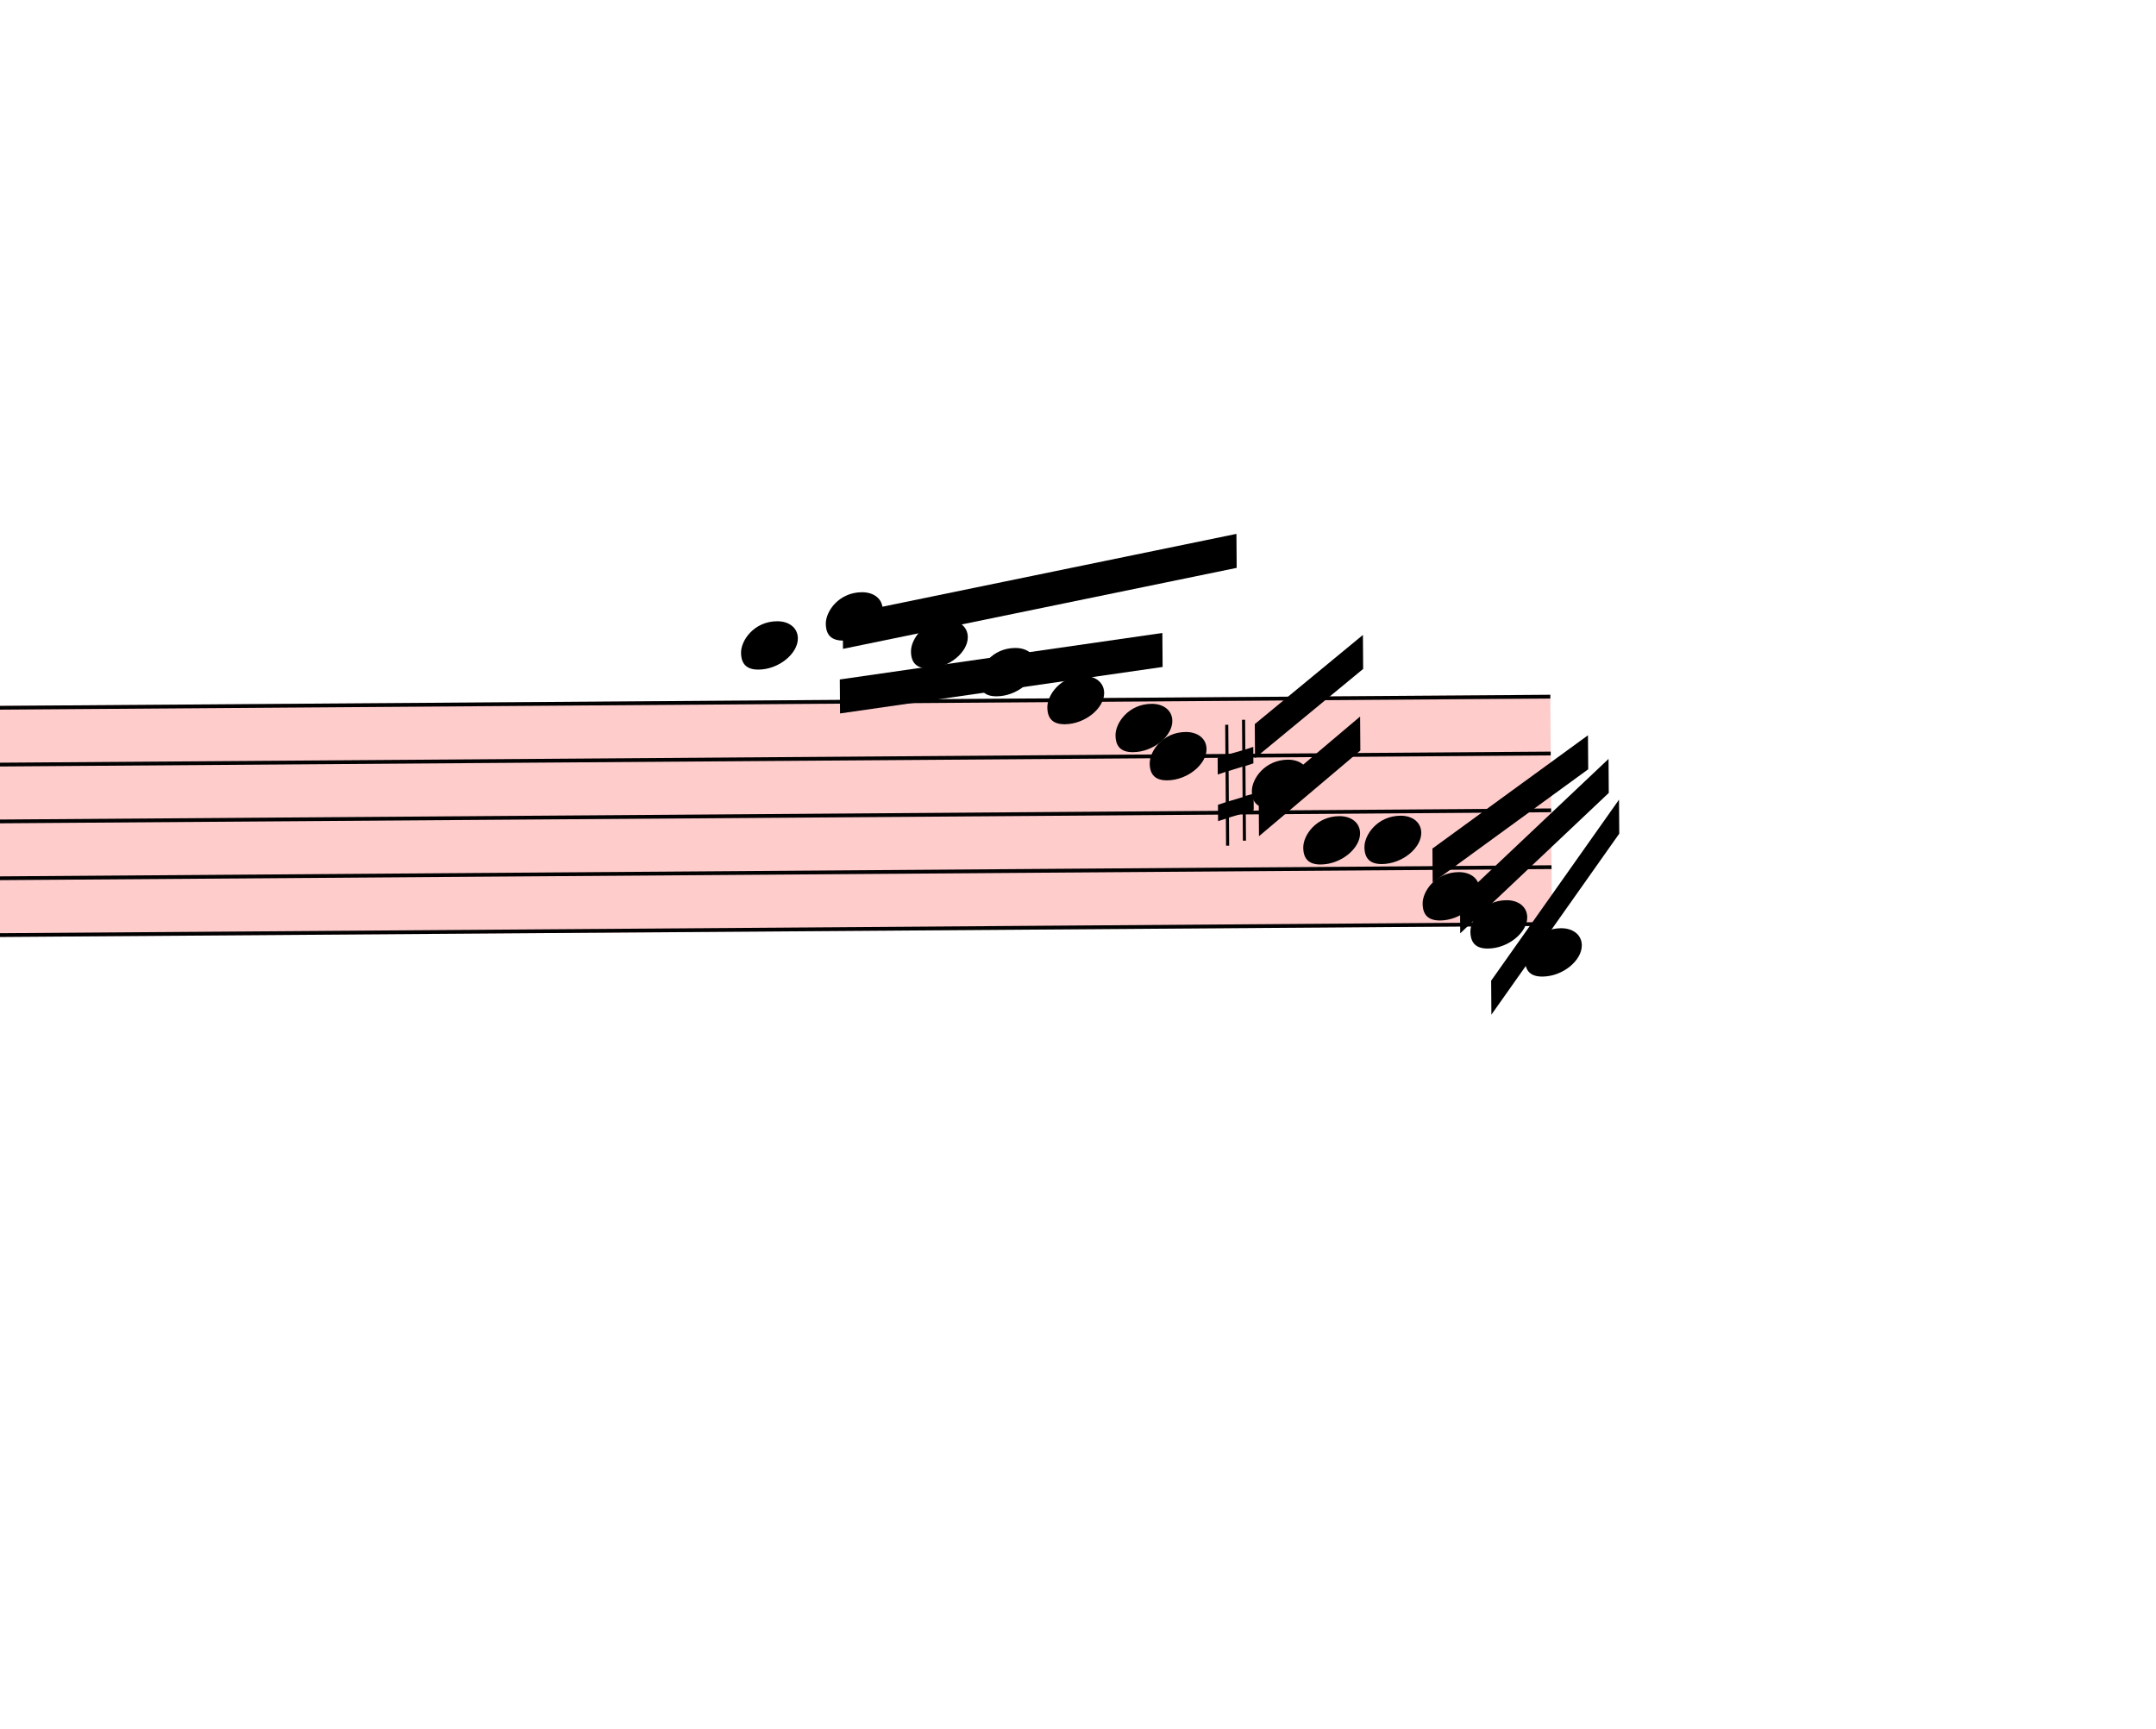
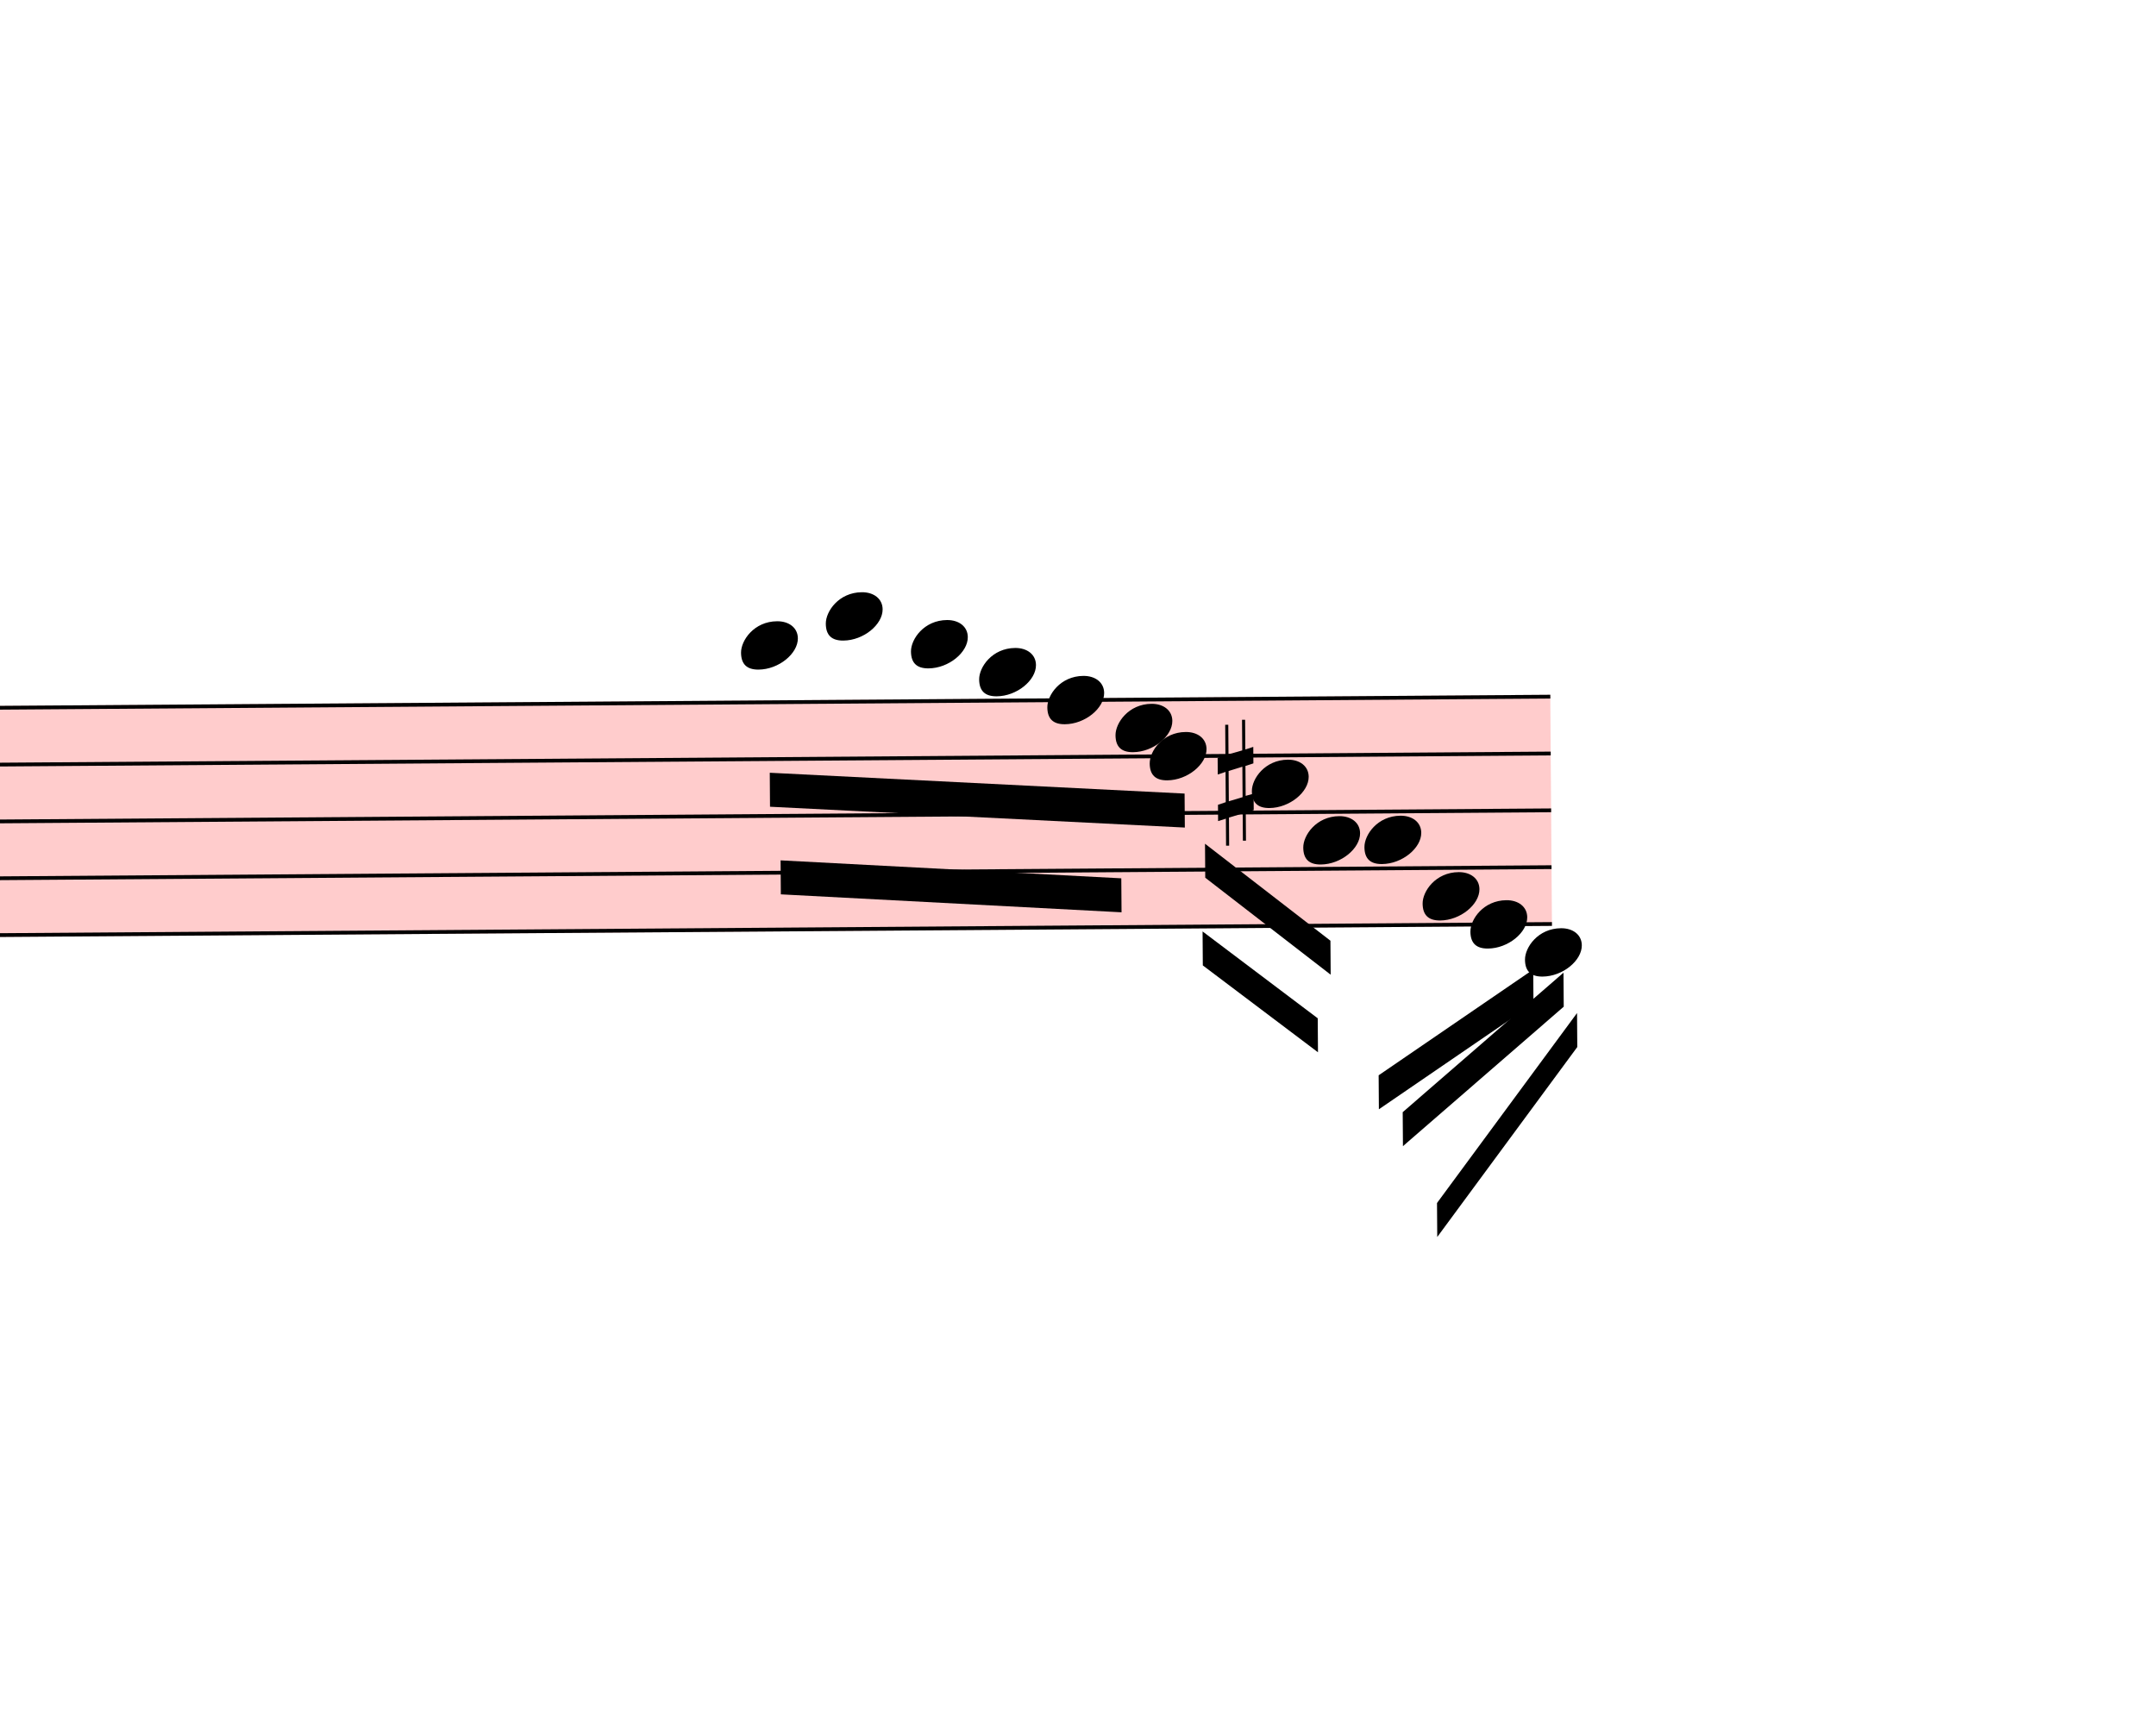
<svg xmlns="http://www.w3.org/2000/svg" viewBox="21237 15412.25 5709 4578.25" version="1.1" overflow="visible">
  <defs>
    <style type="text/css">
    /* .staff * {
      fill: #000;
      stroke: #000;
    }

    .deletionBack {
      fill: #00000033;
    } */
  </style>
    <symbol id="sym_notehead_quarter" viewBox="0 0 1000 1000" overflow="inherit">
      <path transform="scale(1,-1)" d="M0 -39c0 68 73 172 200 172c66 0 114 -37 114 -95c0 -84 -106 -171 -218 -171c-64 0 -96 30 -96 94z" />
    </symbol>
    <symbol id="sym_accid_s" viewBox="0 0 1000 1000" overflow="inherit">
      <path transform="scale(1,-1)" d="M136 186v169h17v-164l44 14v-91l-44 -14v-165l44 12v-91l-44 -13v-155h-17v150l-76 -22v-155h-17v149l-43 -13v90l43 14v167l-43 -14v92l43 13v169h17v-163zM60 73v-167l76 22v168z" />
    </symbol>
  </defs>
  <g class="rastrums">
    <g class="rastrum" data-id="r40550855-7c68-4c33-aa49-b27d59f2db64" style="transform: rotate(-0.41deg); transform-origin: 2466px 17433px;">
      <g class="rastrum bounding-box" data-id="bbox-r40550855-7c68-4c33-aa49-b27d59f2db64">
        <rect x="2466" y="17433" width="22752" height="612" fill="#ff000033" />
      </g>
      <path d="M2466 17438 L25218 17438" stroke-width="10" stroke="black" />
      <path d="M2466 17588.5 L25218 17588.5" stroke-width="10" stroke="black" />
      <path d="M2466 17739 L25218 17739" stroke-width="10" stroke="black" />
      <path d="M2466 17889.5 L25218 17889.5" stroke-width="10" stroke="black" />
      <path d="M2466 18040 L25218 18040" stroke-width="10" stroke="black" />
    </g>
  </g>
  <g class="draft" data-label="4" data-id="d86384ed6-5d96-40f1-b4d6-c55aa6cbb73a">
    <g class="system" data-id="sf3082209-4533-4620-abed-71ae1b607915">
      <g class="staff" data-n="1" data-rastrum="r40550855-7c68-4c33-aa49-b27d59f2db64" style="transform: rotate(-0.41deg); transform-origin: 2466px 17433px;">
        <g class="note" data-id="d891948d3-903d-43dd-b2f5-a138a659ca54" data-stem.dir="down">
          <g class="notehead">
            <use href="#sym_notehead_quarter" height="480px" width="480px" x="23076" y="17287.5" />
          </g>
          <g class="ledgerLines above">
            <path d="M23037 17287.5 L23265 17287.5" stroke-width="18" />
          </g>
          <g class="stem">
            <path d="M23076 17287.5 L23076 17362.75" stroke-width="14" />
          </g>
        </g>
        <g class="note" data-id="daf64005f-f3a9-430f-a692-473e37ba1b18" data-stem.dir="down">
          <g class="notehead">
            <use href="#sym_notehead_quarter" height="480px" width="480px" x="23301" y="17212.25" />
          </g>
          <g class="ledgerLines above">
            <path d="M23262 17287.5 L23490 17287.5" stroke-width="18" />
          </g>
          <g class="stem">
            <path d="M23301 17212.25 L23301 17287.5" stroke-width="14" />
          </g>
        </g>
        <g class="note" data-id="d3eeb6da3-1b01-49e4-8d14-b984947e88a3" data-stem.dir="down">
          <g class="notehead">
            <use href="#sym_notehead_quarter" height="480px" width="480px" x="23526" y="17287.5" />
          </g>
          <g class="ledgerLines above">
            <path d="M23487 17287.5 L23715 17287.5" stroke-width="18" />
          </g>
          <g class="stem">
            <path d="M23526 17287.5 L23526 17362.75" stroke-width="14" />
          </g>
        </g>
        <g class="note" data-id="d86dd0f5b-bd68-4158-8539-f48769232b69" data-stem.dir="down">
          <g class="notehead">
            <use href="#sym_notehead_quarter" height="480px" width="480px" x="23706" y="17362.75" />
          </g>
          <g class="ledgerLines above" />
          <g class="stem">
            <path d="M23706 17362.75 L23706 17438" stroke-width="14" />
          </g>
        </g>
        <g class="note" data-id="d3ff1059d-a6a6-4035-acf3-5dde9166b7d5" data-stem.dir="down">
          <g class="notehead">
            <use href="#sym_notehead_quarter" height="480px" width="480px" x="23886" y="17438" />
          </g>
          <g class="stem">
            <path d="M23886 17438 L23886 17513.25" stroke-width="14" />
          </g>
        </g>
        <g class="note" data-id="d66140e2f-4c7e-4ed1-9f37-921d726e12a4" data-stem.dir="down">
          <g class="notehead">
            <use href="#sym_notehead_quarter" height="480px" width="480px" x="24066" y="17513.25" />
          </g>
          <g class="stem">
            <path d="M24066 17513.25 L24066 17588.5" stroke-width="14" />
          </g>
        </g>
        <g class="note" data-id="d766bac7e-15ea-4271-b240-ffcbd04d7c01" data-stem.dir="down">
          <g class="notehead">
            <use href="#sym_notehead_quarter" height="480px" width="480px" x="24156" y="17588.5" />
          </g>
          <g class="stem">
            <path d="M24156 17588.5 L24156 17814.25" stroke-width="14" />
          </g>
        </g>
        <g class="note" data-id="d5e0d18d8-dd48-44ca-bf12-2220e8c3b863" data-stem.dir="down">
          <g class="notehead">
            <use href="#sym_notehead_quarter" height="480px" width="480px" x="24426" y="17663.75" />
          </g>
          <g class="stem">
            <path d="M24426 17663.75 L24426 17739" stroke-width="14" />
          </g>
        </g>
        <g class="note" data-id="d04f2c286-4c13-497e-be44-c87d21ccba42" data-stem.dir="down">
          <g class="notehead">
            <use href="#sym_notehead_quarter" height="480px" width="480px" x="24561" y="17814.25" />
          </g>
          <g class="stem">
            <path d="M24561 17814.25 L24561 17889.5" stroke-width="14" />
          </g>
        </g>
        <g class="note" data-id="d1b73b070-432d-4806-abd8-921eacb23568" data-stem.dir="down">
          <g class="notehead">
            <use href="#sym_notehead_quarter" height="480px" width="480px" x="24723" y="17814.25" />
          </g>
          <g class="stem">
            <path d="M24723 17814.25 L24723 17889.5" stroke-width="14" />
          </g>
        </g>
        <g class="note" data-id="db8e45b7c-79c0-4907-af44-b354637187be" data-stem.dir="down">
          <g class="notehead">
            <use href="#sym_notehead_quarter" height="480px" width="480px" x="24876" y="17964.75" />
          </g>
          <g class="stem">
            <path d="M24876 17964.75 L24876 18040" stroke-width="14" />
          </g>
        </g>
        <g class="note" data-id="d62fd3400-3110-4e09-a9e0-4490b58c66d9" data-stem.dir="down">
          <g class="notehead">
            <use href="#sym_notehead_quarter" height="480px" width="480px" x="25002" y="18040" />
          </g>
          <g class="stem">
            <path d="M25002 18040 L25002 18115.25" stroke-width="14" />
          </g>
        </g>
        <g class="note" data-id="d745c6cc8-0a0a-4055-bde7-0d799458c1d3" data-stem.dir="down">
          <g class="notehead">
            <use href="#sym_notehead_quarter" height="480px" width="480px" x="25146" y="18115.25" />
          </g>
          <g class="ledgerLines below" />
          <g class="stem">
            <path d="M25146 18115.25 L25146 18190.5" stroke-width="14" />
          </g>
        </g>
        <g class="accid" data-id="d4b5263fa-396f-48dd-a2c4-70f422628aad">
          <use href="#sym_accid_s" height="480px" width="480px" x="24336" y="17663.75" />
        </g>
      </g>
      <g class="beam" data-id="bcd6932aa-1463-4546-ae87-bf620fa39d98" style="transform: rotate(-0.41deg); transform-origin: 2466px 17433px;">
-         <polygon points="24435,17505 24723,17271 24723,17361 24435,17595" stroke-opacity="1" fill-opacity="1" />
+         <polygon points="24300.9,17820.9 24631.2,18080.1 24631.2,18170.1 24300.9,17910.9" stroke-opacity="1" fill-opacity="1" />
      </g>
      <g class="beam" data-id="b9236b184-600b-490e-a13a-d04888d5733d" style="transform: rotate(-0.41deg); transform-origin: 2466px 17433px;">
-         <polygon points="24444,17712 24714,17487 24714,17577 24444,17802" stroke-opacity="1" fill-opacity="1" />
+         <polygon points="24292.8,18053.1 24596.1,18285.3 24596.1,18375.3 24292.8,18143.1" stroke-opacity="1" fill-opacity="1" />
      </g>
      <g class="beam" data-id="b714ae0fd-1c98-440e-9b9c-fc6ea2e53046" style="transform: rotate(-0.41deg); transform-origin: 2466px 17433px;">
-         <polygon points="23346,17208 24390,17001 24390,17091 23346,17298" stroke-opacity="1" fill-opacity="1" />
+         <polygon points="23149.8,17624.7 24247.8,17687.7 24247.8,17777.7 23149.8,17714.7" stroke-opacity="1" fill-opacity="1" />
      </g>
      <g class="beam" data-id="bbe011372-f75b-4b27-89fa-f9c963bb0efe" style="transform: rotate(-0.41deg); transform-origin: 2466px 17433px;">
-         <polygon points="23337,17379 24192,17262 24192,17352 23337,17469" stroke-opacity="1" fill-opacity="1" />
+         <polygon points="23176.8,17856.9 24078.6,17910.9 24078.6,18000.9 23176.8,17946.9" stroke-opacity="1" fill-opacity="1" />
      </g>
      <g class="beam" data-id="bcad406b0-7f70-4cca-afb7-f974026553a4" style="transform: rotate(-0.41deg); transform-origin: 2466px 17433px;">
-         <polygon points="24903,17838 25317,17541 25317,17631 24903,17928" stroke-opacity="1" fill-opacity="1" />
+         <polygon points="24756.3,18437.4 25167.6,18160.2 25167.6,18250.2 24756.3,18527.4" stroke-opacity="1" fill-opacity="1" />
      </g>
      <g class="beam" data-id="b9df0fc67-e6b4-4af9-a3da-288ea59160b1" style="transform: rotate(-0.41deg); transform-origin: 2466px 17433px;">
-         <polygon points="24975,17973 25371,17604 25371,17694 24975,18063" stroke-opacity="1" fill-opacity="1" />
+         <polygon points="24819.3,18535.5 25247.7,18169.2 25247.7,18259.2 24819.3,18625.5" stroke-opacity="1" fill-opacity="1" />
      </g>
      <g class="beam" data-id="b82dda62a-b1d8-4684-bad4-d44d46aa6494" style="transform: rotate(-0.41deg); transform-origin: 2466px 17433px;">
-         <polygon points="25056,18189 25398,17712 25398,17802 25056,18279" stroke-opacity="1" fill-opacity="1" />
+         <polygon points="24908.4,18776.7 25282.8,18276.3 25282.8,18366.3 24908.4,18866.7" stroke-opacity="1" fill-opacity="1" />
      </g>
    </g>
    <g class="deletions" />
  </g>
</svg>
